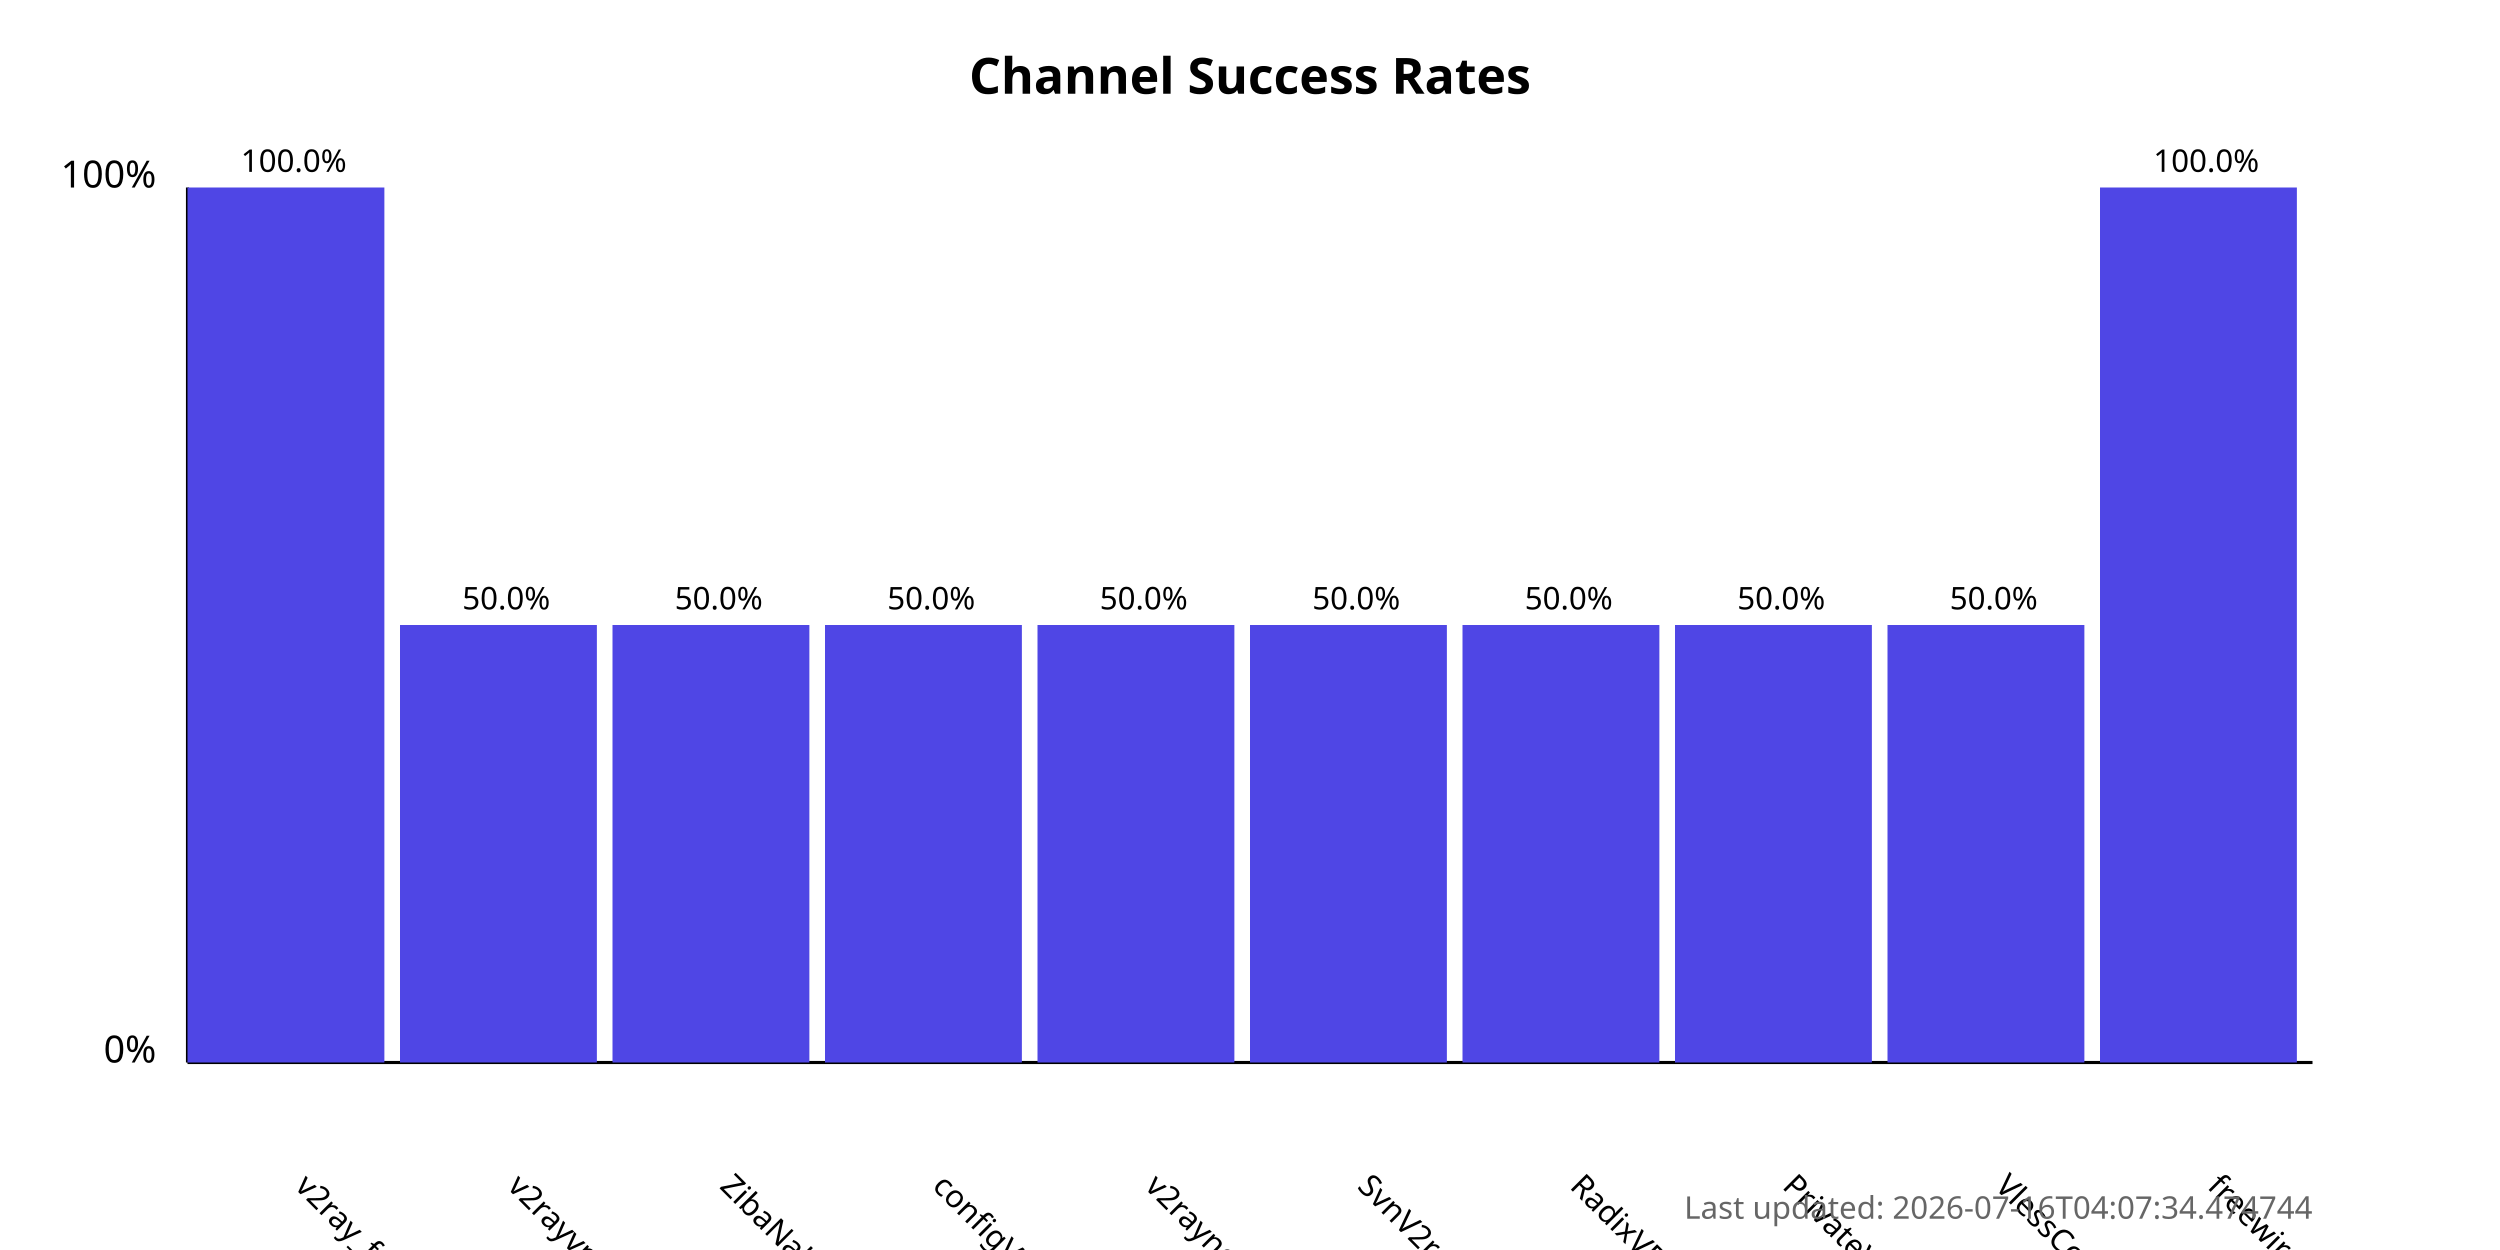
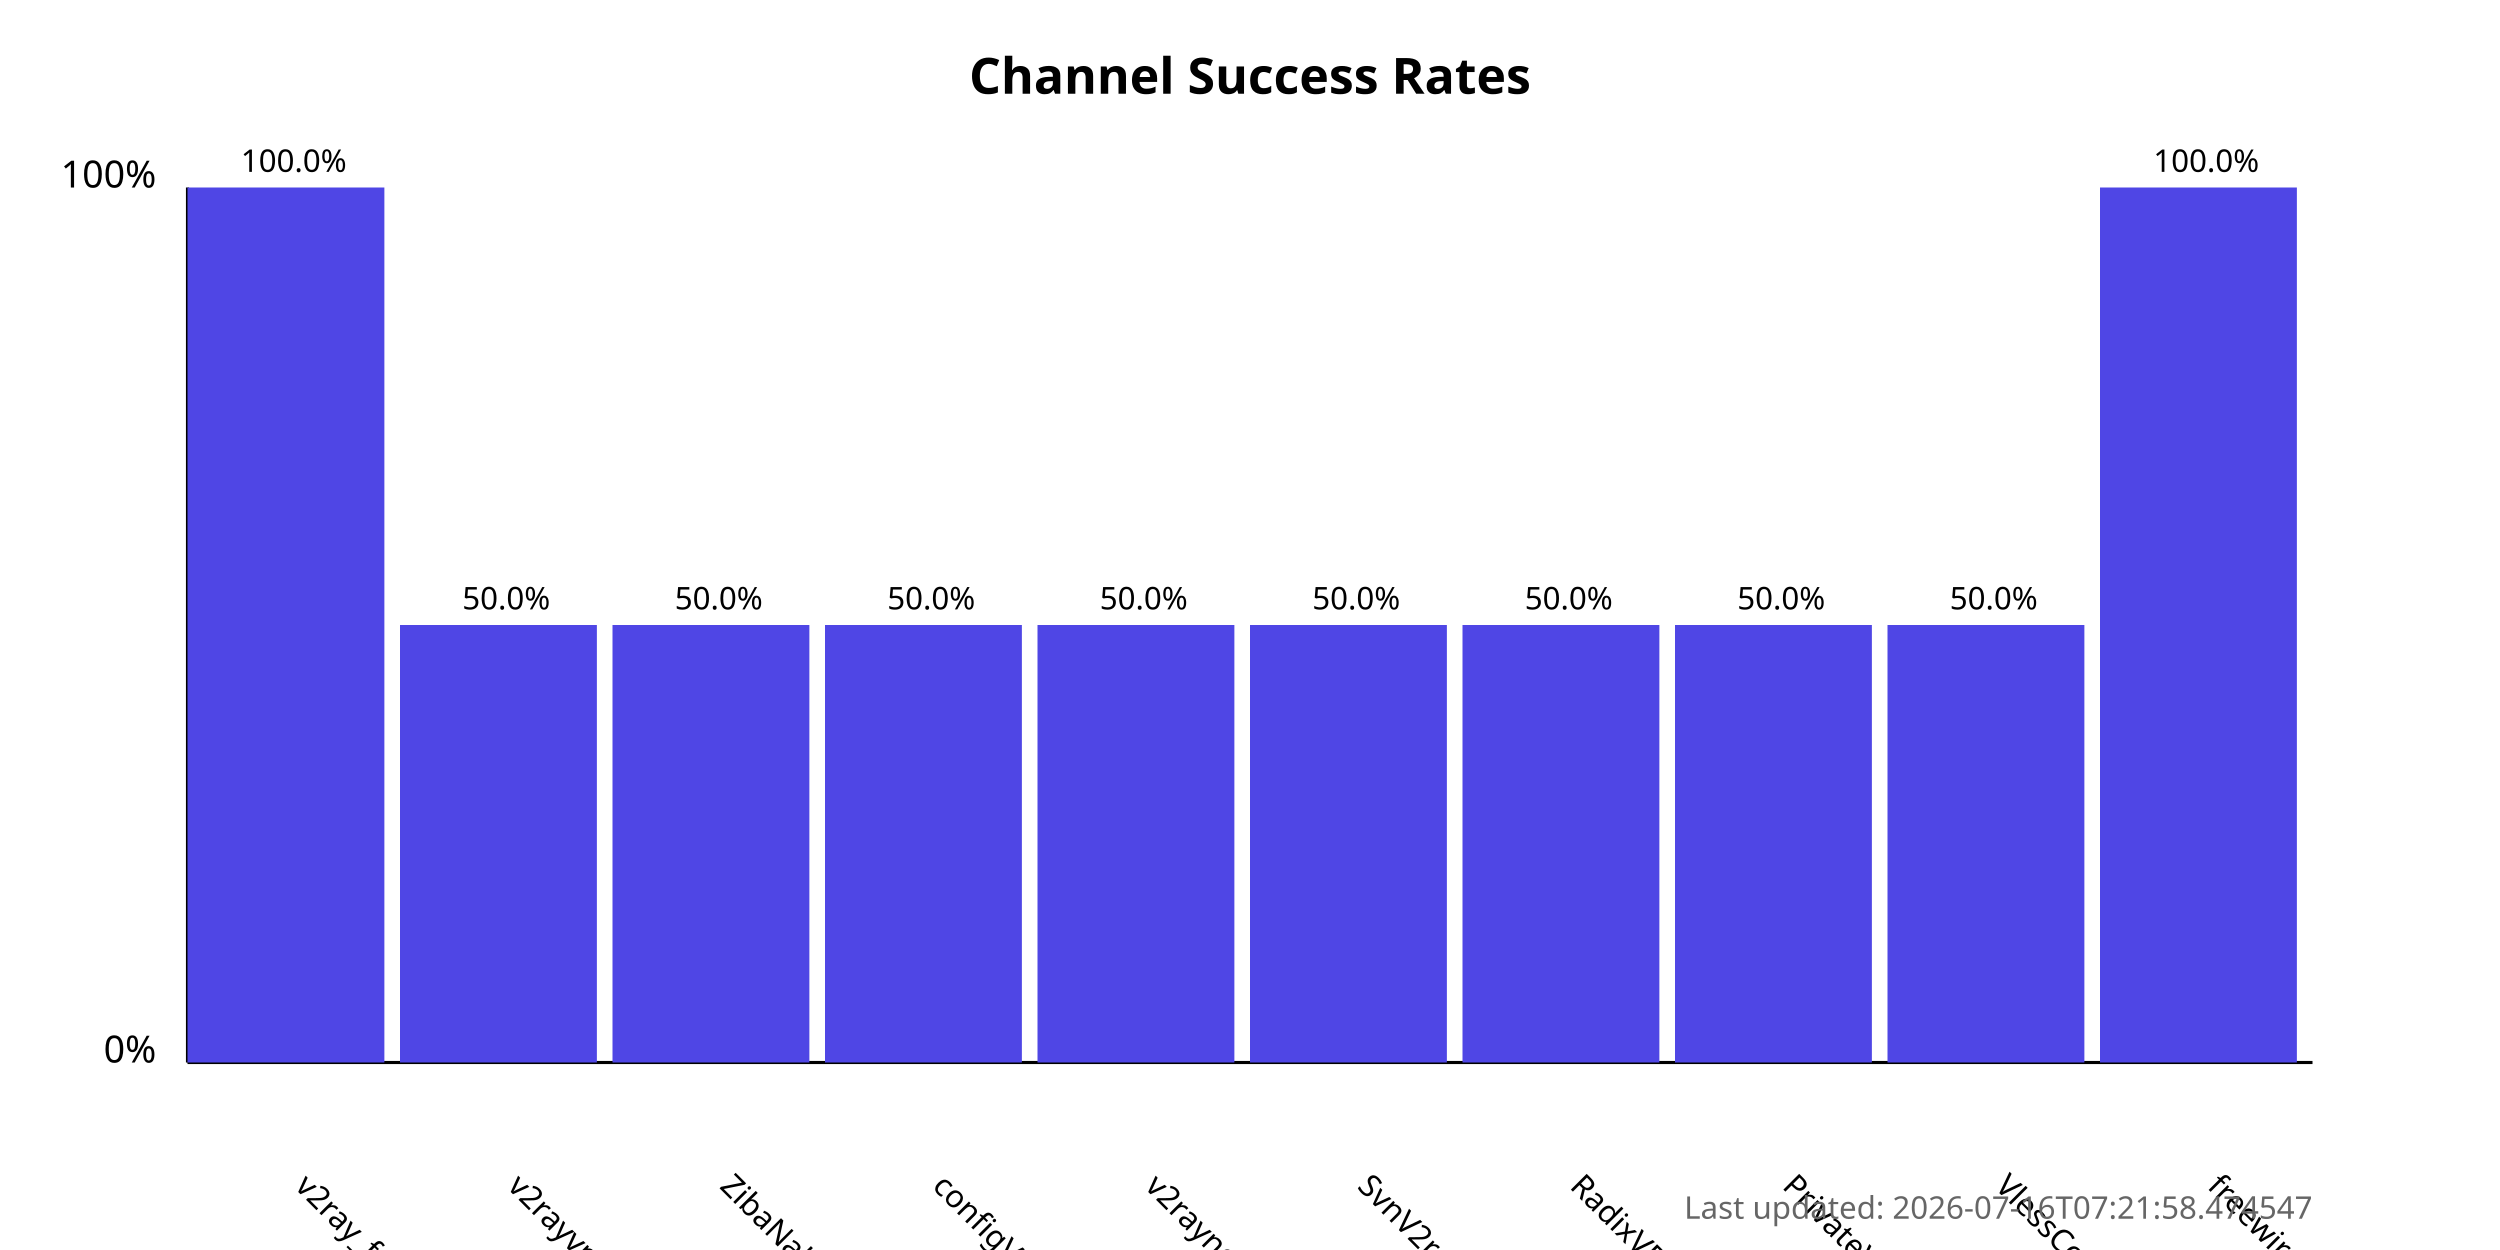
<svg xmlns="http://www.w3.org/2000/svg" width="800" height="400">
  <style>
            .chart-title { font: bold 16px sans-serif; }
            .axis-label { font: 12px sans-serif; }
            .tick-label { font: 10px sans-serif; }
            .bar { fill: #4f46e5; }
            .bar:hover { fill: #6366f1; }
            .timestamp { font: 10px sans-serif; fill: #666; }
        </style>
  <text x="400.0" y="30" text-anchor="middle" class="chart-title">
            Channel Success Rates
        </text>
  <line x1="60" y1="340" x2="60" y2="60" stroke="black" stroke-width="1" />
  <line x1="60" y1="340" x2="740" y2="340" stroke="black" stroke-width="1" />
  <text x="50" y="340" text-anchor="end" class="axis-label">0%</text>
  <text x="50" y="60" text-anchor="end" class="axis-label">100%</text>
  <g>
    <rect x="60" y="60.0" width="63.0" height="280.0" class="bar" />
    <text x="94.0" y="380" transform="rotate(45, 94.0, 380)" text-anchor="start" class="tick-label">
                v2ray_free_conf
            </text>
    <text x="94.0" y="55.0" text-anchor="middle" class="tick-label">
                100.0%
            </text>
  </g>
  <g>
    <rect x="128.0" y="200.0" width="63.0" height="140.0" class="bar" />
    <text x="162.0" y="380" transform="rotate(45, 162.0, 380)" text-anchor="start" class="tick-label">
                v2rayvpno
            </text>
    <text x="162.0" y="195.0" text-anchor="middle" class="tick-label">
                50.0%
            </text>
  </g>
  <g>
    <rect x="196.0" y="200.0" width="63.0" height="140.0" class="bar" />
    <text x="230.0" y="380" transform="rotate(45, 230.0, 380)" text-anchor="start" class="tick-label">
                ZibaNabz
            </text>
    <text x="230.0" y="195.0" text-anchor="middle" class="tick-label">
                50.0%
            </text>
  </g>
  <g>
    <rect x="264.0" y="200.0" width="63.0" height="140.0" class="bar" />
    <text x="298.0" y="380" transform="rotate(45, 298.0, 380)" text-anchor="start" class="tick-label">
                configV2rayForFree
            </text>
    <text x="298.0" y="195.0" text-anchor="middle" class="tick-label">
                50.0%
            </text>
  </g>
  <g>
    <rect x="332.0" y="200.0" width="63.0" height="140.0" class="bar" />
    <text x="366.0" y="380" transform="rotate(45, 366.0, 380)" text-anchor="start" class="tick-label">
                v2rayngvpn
            </text>
    <text x="366.0" y="195.0" text-anchor="middle" class="tick-label">
                50.0%
            </text>
  </g>
  <g>
    <rect x="400.0" y="200.0" width="63.0" height="140.0" class="bar" />
    <text x="434.0" y="380" transform="rotate(45, 434.0, 380)" text-anchor="start" class="tick-label">
                SvnV2ray
            </text>
    <text x="434.0" y="195.0" text-anchor="middle" class="tick-label">
                50.0%
            </text>
  </g>
  <g>
    <rect x="468.0" y="200.0" width="63.0" height="140.0" class="bar" />
    <text x="502.0" y="380" transform="rotate(45, 502.0, 380)" text-anchor="start" class="tick-label">
                RadixVPN
            </text>
    <text x="502.0" y="195.0" text-anchor="middle" class="tick-label">
                50.0%
            </text>
  </g>
  <g>
    <rect x="536.0" y="200.0" width="63.0" height="140.0" class="bar" />
    <text x="570.0" y="380" transform="rotate(45, 570.0, 380)" text-anchor="start" class="tick-label">
                PrivateVPNs
            </text>
    <text x="570.0" y="195.0" text-anchor="middle" class="tick-label">
                50.0%
            </text>
  </g>
  <g>
    <rect x="604.0" y="200.0" width="63.0" height="140.0" class="bar" />
    <text x="638.0" y="380" transform="rotate(45, 638.0, 380)" text-anchor="start" class="tick-label">
                VlessConfig
            </text>
    <text x="638.0" y="195.0" text-anchor="middle" class="tick-label">
                50.0%
            </text>
  </g>
  <g>
    <rect x="672.0" y="60.0" width="63.0" height="280.0" class="bar" />
    <text x="706.0" y="380" transform="rotate(45, 706.0, 380)" text-anchor="start" class="tick-label">
                freewireguard
            </text>
    <text x="706.0" y="55.0" text-anchor="middle" class="tick-label">
                100.0%
            </text>
  </g>
  <text x="740" y="390" text-anchor="end" class="timestamp">
-             Last updated: 2026-07-16T04:07:34.474744
+             Last updated: 2026-07-16T07:21:58.474547
        </text>
</svg>
